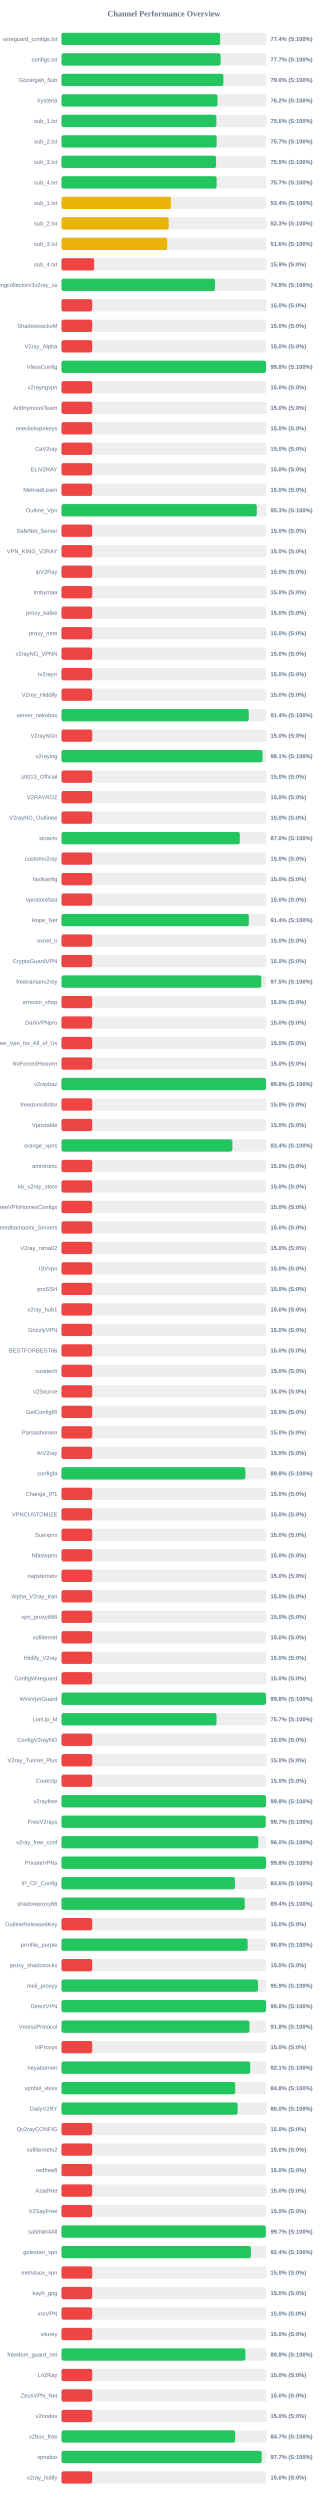
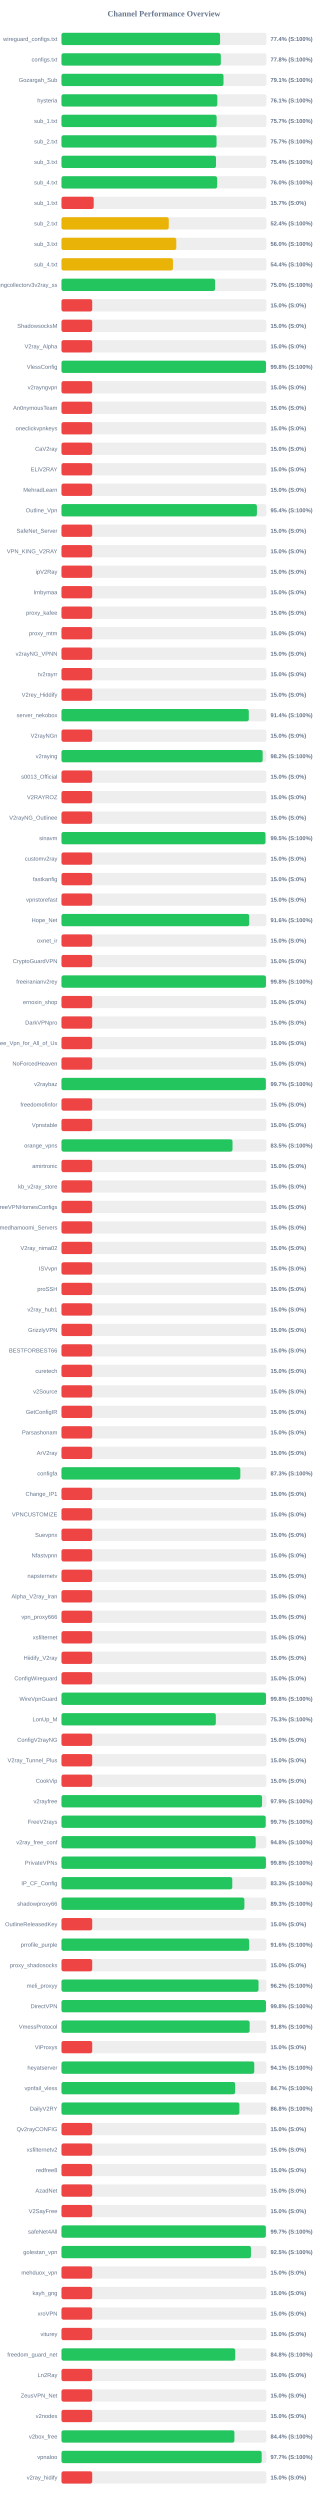
<svg xmlns="http://www.w3.org/2000/svg" width="800" height="6100" version="1.1">
  <style>
        .row { font: 14px Arial; fill: #64748b; }
        .score { font: bold 14px Arial; fill: #64748b; }
    </style>
  <text x="400" y="40" text-anchor="middle" font-size="20px" font-weight="bold" fill="#64748b">Channel Performance Overview</text>
  <rect x="150" y="80" width="500" height="30" fill="#eee" rx="5" />
-   <rect x="150" y="80" width="387.15" height="30" fill="#22c55e" rx="5" />
+   <rect x="150" y="80" width="387.0" height="30" fill="#22c55e" rx="5" />
  <text x="140" y="100" text-anchor="end" class="row">wireguard_configs.txt</text>
  <text x="660" y="100" text-anchor="start" class="score">77.4% (S:100%)</text>
  <rect x="150" y="130" width="500" height="30" fill="#eee" rx="5" />
-   <rect x="150" y="130" width="388.3" height="30" fill="#22c55e" rx="5" />
+   <rect x="150" y="130" width="388.85" height="30" fill="#22c55e" rx="5" />
  <text x="140" y="150" text-anchor="end" class="row">configs.txt</text>
-   <text x="660" y="150" text-anchor="start" class="score">77.7% (S:100%)</text>
+   <text x="660" y="150" text-anchor="start" class="score">77.8% (S:100%)</text>
  <rect x="150" y="180" width="500" height="30" fill="#eee" rx="5" />
-   <rect x="150" y="180" width="395.2" height="30" fill="#22c55e" rx="5" />
+   <rect x="150" y="180" width="395.35" height="30" fill="#22c55e" rx="5" />
  <text x="140" y="200" text-anchor="end" class="row">Gozargah_Sub</text>
-   <text x="660" y="200" text-anchor="start" class="score">79.0% (S:100%)</text>
+   <text x="660" y="200" text-anchor="start" class="score">79.1% (S:100%)</text>
  <rect x="150" y="230" width="500" height="30" fill="#eee" rx="5" />
-   <rect x="150" y="230" width="380.75" height="30" fill="#22c55e" rx="5" />
+   <rect x="150" y="230" width="380.3" height="30" fill="#22c55e" rx="5" />
  <text x="140" y="250" text-anchor="end" class="row">hysteria</text>
-   <text x="660" y="250" text-anchor="start" class="score">76.2% (S:100%)</text>
+   <text x="660" y="250" text-anchor="start" class="score">76.1% (S:100%)</text>
  <rect x="150" y="280" width="500" height="30" fill="#eee" rx="5" />
-   <rect x="150" y="280" width="377.9" height="30" fill="#22c55e" rx="5" />
+   <rect x="150" y="280" width="378.55" height="30" fill="#22c55e" rx="5" />
  <text x="140" y="300" text-anchor="end" class="row">sub_1.txt</text>
-   <text x="660" y="300" text-anchor="start" class="score">75.6% (S:100%)</text>
+   <text x="660" y="300" text-anchor="start" class="score">75.7% (S:100%)</text>
  <rect x="150" y="330" width="500" height="30" fill="#eee" rx="5" />
-   <rect x="150" y="330" width="378.6" height="30" fill="#22c55e" rx="5" />
+   <rect x="150" y="330" width="378.4" height="30" fill="#22c55e" rx="5" />
  <text x="140" y="350" text-anchor="end" class="row">sub_2.txt</text>
  <text x="660" y="350" text-anchor="start" class="score">75.7% (S:100%)</text>
  <rect x="150" y="380" width="500" height="30" fill="#eee" rx="5" />
-   <rect x="150" y="380" width="377.3" height="30" fill="#22c55e" rx="5" />
+   <rect x="150" y="380" width="377.05" height="30" fill="#22c55e" rx="5" />
  <text x="140" y="400" text-anchor="end" class="row">sub_3.txt</text>
-   <text x="660" y="400" text-anchor="start" class="score">75.5% (S:100%)</text>
+   <text x="660" y="400" text-anchor="start" class="score">75.4% (S:100%)</text>
  <rect x="150" y="430" width="500" height="30" fill="#eee" rx="5" />
-   <rect x="150" y="430" width="378.6" height="30" fill="#22c55e" rx="5" />
+   <rect x="150" y="430" width="379.75" height="30" fill="#22c55e" rx="5" />
  <text x="140" y="450" text-anchor="end" class="row">sub_4.txt</text>
-   <text x="660" y="450" text-anchor="start" class="score">75.7% (S:100%)</text>
+   <text x="660" y="450" text-anchor="start" class="score">76.0% (S:100%)</text>
  <rect x="150" y="480" width="500" height="30" fill="#eee" rx="5" />
-   <rect x="150" y="480" width="266.95" height="30" fill="#eab308" rx="5" />
+   <rect x="150" y="480" width="78.65" height="30" fill="#ef4444" rx="5" />
  <text x="140" y="500" text-anchor="end" class="row">sub_1.txt</text>
-   <text x="660" y="500" text-anchor="start" class="score">53.4% (S:100%)</text>
+   <text x="660" y="500" text-anchor="start" class="score">15.7% (S:0%)</text>
  <rect x="150" y="530" width="500" height="30" fill="#eee" rx="5" />
-   <rect x="150" y="530" width="261.65" height="30" fill="#eab308" rx="5" />
+   <rect x="150" y="530" width="261.8" height="30" fill="#eab308" rx="5" />
  <text x="140" y="550" text-anchor="end" class="row">sub_2.txt</text>
-   <text x="660" y="550" text-anchor="start" class="score">52.3% (S:100%)</text>
+   <text x="660" y="550" text-anchor="start" class="score">52.4% (S:100%)</text>
  <rect x="150" y="580" width="500" height="30" fill="#eee" rx="5" />
-   <rect x="150" y="580" width="258.05" height="30" fill="#eab308" rx="5" />
+   <rect x="150" y="580" width="280.15" height="30" fill="#eab308" rx="5" />
  <text x="140" y="600" text-anchor="end" class="row">sub_3.txt</text>
-   <text x="660" y="600" text-anchor="start" class="score">51.6% (S:100%)</text>
+   <text x="660" y="600" text-anchor="start" class="score">56.0% (S:100%)</text>
  <rect x="150" y="630" width="500" height="30" fill="#eee" rx="5" />
-   <rect x="150" y="630" width="79.75" height="30" fill="#ef4444" rx="5" />
+   <rect x="150" y="630" width="272.0" height="30" fill="#eab308" rx="5" />
  <text x="140" y="650" text-anchor="end" class="row">sub_4.txt</text>
-   <text x="660" y="650" text-anchor="start" class="score">15.9% (S:0%)</text>
+   <text x="660" y="650" text-anchor="start" class="score">54.4% (S:100%)</text>
  <rect x="150" y="680" width="500" height="30" fill="#eee" rx="5" />
-   <rect x="150" y="680" width="374.6" height="30" fill="#22c55e" rx="5" />
+   <rect x="150" y="680" width="374.8" height="30" fill="#22c55e" rx="5" />
  <text x="140" y="700" text-anchor="end" class="row">kayhgngcollectorv3v2ray_ss</text>
-   <text x="660" y="700" text-anchor="start" class="score">74.9% (S:100%)</text>
+   <text x="660" y="700" text-anchor="start" class="score">75.0% (S:100%)</text>
  <rect x="150" y="730" width="500" height="30" fill="#eee" rx="5" />
  <rect x="150" y="730" width="75.0" height="30" fill="#ef4444" rx="5" />
  <text x="140" y="750" text-anchor="end" class="row" />
  <text x="660" y="750" text-anchor="start" class="score">15.0% (S:0%)</text>
  <rect x="150" y="780" width="500" height="30" fill="#eee" rx="5" />
  <rect x="150" y="780" width="75.0" height="30" fill="#ef4444" rx="5" />
  <text x="140" y="800" text-anchor="end" class="row">ShadowsocksM</text>
  <text x="660" y="800" text-anchor="start" class="score">15.0% (S:0%)</text>
  <rect x="150" y="830" width="500" height="30" fill="#eee" rx="5" />
  <rect x="150" y="830" width="75.0" height="30" fill="#ef4444" rx="5" />
  <text x="140" y="850" text-anchor="end" class="row">V2ray_Alpha</text>
  <text x="660" y="850" text-anchor="start" class="score">15.0% (S:0%)</text>
  <rect x="150" y="880" width="500" height="30" fill="#eee" rx="5" />
-   <rect x="150" y="880" width="498.95" height="30" fill="#22c55e" rx="5" />
+   <rect x="150" y="880" width="499.0" height="30" fill="#22c55e" rx="5" />
  <text x="140" y="900" text-anchor="end" class="row">VlessConfig</text>
  <text x="660" y="900" text-anchor="start" class="score">99.8% (S:100%)</text>
  <rect x="150" y="930" width="500" height="30" fill="#eee" rx="5" />
  <rect x="150" y="930" width="75.0" height="30" fill="#ef4444" rx="5" />
  <text x="140" y="950" text-anchor="end" class="row">v2rayngvpn</text>
  <text x="660" y="950" text-anchor="start" class="score">15.0% (S:0%)</text>
  <rect x="150" y="980" width="500" height="30" fill="#eee" rx="5" />
  <rect x="150" y="980" width="75.0" height="30" fill="#ef4444" rx="5" />
  <text x="140" y="1000" text-anchor="end" class="row">An0nymousTeam</text>
  <text x="660" y="1000" text-anchor="start" class="score">15.0% (S:0%)</text>
  <rect x="150" y="1030" width="500" height="30" fill="#eee" rx="5" />
  <rect x="150" y="1030" width="75.0" height="30" fill="#ef4444" rx="5" />
  <text x="140" y="1050" text-anchor="end" class="row">oneclickvpnkeys</text>
  <text x="660" y="1050" text-anchor="start" class="score">15.0% (S:0%)</text>
  <rect x="150" y="1080" width="500" height="30" fill="#eee" rx="5" />
  <rect x="150" y="1080" width="75.0" height="30" fill="#ef4444" rx="5" />
  <text x="140" y="1100" text-anchor="end" class="row">CaV2ray</text>
  <text x="660" y="1100" text-anchor="start" class="score">15.0% (S:0%)</text>
  <rect x="150" y="1130" width="500" height="30" fill="#eee" rx="5" />
  <rect x="150" y="1130" width="75.0" height="30" fill="#ef4444" rx="5" />
  <text x="140" y="1150" text-anchor="end" class="row">ELiV2RAY</text>
  <text x="660" y="1150" text-anchor="start" class="score">15.0% (S:0%)</text>
  <rect x="150" y="1180" width="500" height="30" fill="#eee" rx="5" />
  <rect x="150" y="1180" width="75.0" height="30" fill="#ef4444" rx="5" />
  <text x="140" y="1200" text-anchor="end" class="row">MehradLearn</text>
  <text x="660" y="1200" text-anchor="start" class="score">15.0% (S:0%)</text>
  <rect x="150" y="1230" width="500" height="30" fill="#eee" rx="5" />
-   <rect x="150" y="1230" width="476.6" height="30" fill="#22c55e" rx="5" />
+   <rect x="150" y="1230" width="476.85" height="30" fill="#22c55e" rx="5" />
  <text x="140" y="1250" text-anchor="end" class="row">Outline_Vpn</text>
-   <text x="660" y="1250" text-anchor="start" class="score">95.3% (S:100%)</text>
+   <text x="660" y="1250" text-anchor="start" class="score">95.4% (S:100%)</text>
  <rect x="150" y="1280" width="500" height="30" fill="#eee" rx="5" />
  <rect x="150" y="1280" width="75.0" height="30" fill="#ef4444" rx="5" />
  <text x="140" y="1300" text-anchor="end" class="row">SafeNet_Server</text>
  <text x="660" y="1300" text-anchor="start" class="score">15.0% (S:0%)</text>
  <rect x="150" y="1330" width="500" height="30" fill="#eee" rx="5" />
  <rect x="150" y="1330" width="75.0" height="30" fill="#ef4444" rx="5" />
  <text x="140" y="1350" text-anchor="end" class="row">VPN_KING_V2RAY</text>
  <text x="660" y="1350" text-anchor="start" class="score">15.0% (S:0%)</text>
  <rect x="150" y="1380" width="500" height="30" fill="#eee" rx="5" />
  <rect x="150" y="1380" width="75.0" height="30" fill="#ef4444" rx="5" />
  <text x="140" y="1400" text-anchor="end" class="row">ipV2Ray</text>
  <text x="660" y="1400" text-anchor="start" class="score">15.0% (S:0%)</text>
  <rect x="150" y="1430" width="500" height="30" fill="#eee" rx="5" />
  <rect x="150" y="1430" width="75.0" height="30" fill="#ef4444" rx="5" />
  <text x="140" y="1450" text-anchor="end" class="row">lrnbymaa</text>
  <text x="660" y="1450" text-anchor="start" class="score">15.0% (S:0%)</text>
  <rect x="150" y="1480" width="500" height="30" fill="#eee" rx="5" />
  <rect x="150" y="1480" width="75.0" height="30" fill="#ef4444" rx="5" />
  <text x="140" y="1500" text-anchor="end" class="row">proxy_kafee</text>
  <text x="660" y="1500" text-anchor="start" class="score">15.0% (S:0%)</text>
  <rect x="150" y="1530" width="500" height="30" fill="#eee" rx="5" />
  <rect x="150" y="1530" width="75.0" height="30" fill="#ef4444" rx="5" />
  <text x="140" y="1550" text-anchor="end" class="row">proxy_mtm</text>
  <text x="660" y="1550" text-anchor="start" class="score">15.0% (S:0%)</text>
  <rect x="150" y="1580" width="500" height="30" fill="#eee" rx="5" />
  <rect x="150" y="1580" width="75.0" height="30" fill="#ef4444" rx="5" />
  <text x="140" y="1600" text-anchor="end" class="row">v2rayNG_VPNN</text>
  <text x="660" y="1600" text-anchor="start" class="score">15.0% (S:0%)</text>
  <rect x="150" y="1630" width="500" height="30" fill="#eee" rx="5" />
  <rect x="150" y="1630" width="75.0" height="30" fill="#ef4444" rx="5" />
  <text x="140" y="1650" text-anchor="end" class="row">tv2rayrr</text>
  <text x="660" y="1650" text-anchor="start" class="score">15.0% (S:0%)</text>
  <rect x="150" y="1680" width="500" height="30" fill="#eee" rx="5" />
  <rect x="150" y="1680" width="75.0" height="30" fill="#ef4444" rx="5" />
  <text x="140" y="1700" text-anchor="end" class="row">V2rey_Hiddify</text>
  <text x="660" y="1700" text-anchor="start" class="score">15.0% (S:0%)</text>
  <rect x="150" y="1730" width="500" height="30" fill="#eee" rx="5" />
-   <rect x="150" y="1730" width="457.0" height="30" fill="#22c55e" rx="5" />
+   <rect x="150" y="1730" width="457.1" height="30" fill="#22c55e" rx="5" />
  <text x="140" y="1750" text-anchor="end" class="row">server_nekobox</text>
  <text x="660" y="1750" text-anchor="start" class="score">91.4% (S:100%)</text>
  <rect x="150" y="1780" width="500" height="30" fill="#eee" rx="5" />
  <rect x="150" y="1780" width="75.0" height="30" fill="#ef4444" rx="5" />
  <text x="140" y="1800" text-anchor="end" class="row">V2rayNGn</text>
  <text x="660" y="1800" text-anchor="start" class="score">15.0% (S:0%)</text>
  <rect x="150" y="1830" width="500" height="30" fill="#eee" rx="5" />
-   <rect x="150" y="1830" width="490.6" height="30" fill="#22c55e" rx="5" />
+   <rect x="150" y="1830" width="490.9" height="30" fill="#22c55e" rx="5" />
  <text x="140" y="1850" text-anchor="end" class="row">v2raying</text>
-   <text x="660" y="1850" text-anchor="start" class="score">98.1% (S:100%)</text>
+   <text x="660" y="1850" text-anchor="start" class="score">98.2% (S:100%)</text>
  <rect x="150" y="1880" width="500" height="30" fill="#eee" rx="5" />
  <rect x="150" y="1880" width="75.0" height="30" fill="#ef4444" rx="5" />
  <text x="140" y="1900" text-anchor="end" class="row">s0013_Official</text>
  <text x="660" y="1900" text-anchor="start" class="score">15.0% (S:0%)</text>
  <rect x="150" y="1930" width="500" height="30" fill="#eee" rx="5" />
  <rect x="150" y="1930" width="75.0" height="30" fill="#ef4444" rx="5" />
  <text x="140" y="1950" text-anchor="end" class="row">V2RAYROZ</text>
  <text x="660" y="1950" text-anchor="start" class="score">15.0% (S:0%)</text>
  <rect x="150" y="1980" width="500" height="30" fill="#eee" rx="5" />
  <rect x="150" y="1980" width="75.0" height="30" fill="#ef4444" rx="5" />
  <text x="140" y="2000" text-anchor="end" class="row">V2rayNG_Outlinee</text>
  <text x="660" y="2000" text-anchor="start" class="score">15.0% (S:0%)</text>
  <rect x="150" y="2030" width="500" height="30" fill="#eee" rx="5" />
-   <rect x="150" y="2030" width="435.15" height="30" fill="#22c55e" rx="5" />
+   <rect x="150" y="2030" width="497.75" height="30" fill="#22c55e" rx="5" />
  <text x="140" y="2050" text-anchor="end" class="row">sinavm</text>
-   <text x="660" y="2050" text-anchor="start" class="score">87.0% (S:100%)</text>
+   <text x="660" y="2050" text-anchor="start" class="score">99.5% (S:100%)</text>
  <rect x="150" y="2080" width="500" height="30" fill="#eee" rx="5" />
  <rect x="150" y="2080" width="75.0" height="30" fill="#ef4444" rx="5" />
  <text x="140" y="2100" text-anchor="end" class="row">customv2ray</text>
  <text x="660" y="2100" text-anchor="start" class="score">15.0% (S:0%)</text>
  <rect x="150" y="2130" width="500" height="30" fill="#eee" rx="5" />
  <rect x="150" y="2130" width="75.0" height="30" fill="#ef4444" rx="5" />
  <text x="140" y="2150" text-anchor="end" class="row">fastkanfig</text>
  <text x="660" y="2150" text-anchor="start" class="score">15.0% (S:0%)</text>
  <rect x="150" y="2180" width="500" height="30" fill="#eee" rx="5" />
  <rect x="150" y="2180" width="75.0" height="30" fill="#ef4444" rx="5" />
  <text x="140" y="2200" text-anchor="end" class="row">vpnstorefast</text>
  <text x="660" y="2200" text-anchor="start" class="score">15.0% (S:0%)</text>
  <rect x="150" y="2230" width="500" height="30" fill="#eee" rx="5" />
-   <rect x="150" y="2230" width="457.15" height="30" fill="#22c55e" rx="5" />
+   <rect x="150" y="2230" width="458.05" height="30" fill="#22c55e" rx="5" />
  <text x="140" y="2250" text-anchor="end" class="row">Hope_Net</text>
-   <text x="660" y="2250" text-anchor="start" class="score">91.4% (S:100%)</text>
+   <text x="660" y="2250" text-anchor="start" class="score">91.6% (S:100%)</text>
  <rect x="150" y="2280" width="500" height="30" fill="#eee" rx="5" />
  <rect x="150" y="2280" width="75.0" height="30" fill="#ef4444" rx="5" />
  <text x="140" y="2300" text-anchor="end" class="row">oxnet_ir</text>
  <text x="660" y="2300" text-anchor="start" class="score">15.0% (S:0%)</text>
  <rect x="150" y="2330" width="500" height="30" fill="#eee" rx="5" />
  <rect x="150" y="2330" width="75.0" height="30" fill="#ef4444" rx="5" />
  <text x="140" y="2350" text-anchor="end" class="row">CryptoGuardVPN</text>
  <text x="660" y="2350" text-anchor="start" class="score">15.0% (S:0%)</text>
  <rect x="150" y="2380" width="500" height="30" fill="#eee" rx="5" />
-   <rect x="150" y="2380" width="487.55" height="30" fill="#22c55e" rx="5" />
+   <rect x="150" y="2380" width="498.95" height="30" fill="#22c55e" rx="5" />
  <text x="140" y="2400" text-anchor="end" class="row">freeiranianv2rey</text>
-   <text x="660" y="2400" text-anchor="start" class="score">97.5% (S:100%)</text>
+   <text x="660" y="2400" text-anchor="start" class="score">99.8% (S:100%)</text>
  <rect x="150" y="2430" width="500" height="30" fill="#eee" rx="5" />
  <rect x="150" y="2430" width="75.0" height="30" fill="#ef4444" rx="5" />
  <text x="140" y="2450" text-anchor="end" class="row">ernoxin_shop</text>
  <text x="660" y="2450" text-anchor="start" class="score">15.0% (S:0%)</text>
  <rect x="150" y="2480" width="500" height="30" fill="#eee" rx="5" />
  <rect x="150" y="2480" width="75.0" height="30" fill="#ef4444" rx="5" />
  <text x="140" y="2500" text-anchor="end" class="row">DarkVPNpro</text>
  <text x="660" y="2500" text-anchor="start" class="score">15.0% (S:0%)</text>
  <rect x="150" y="2530" width="500" height="30" fill="#eee" rx="5" />
  <rect x="150" y="2530" width="75.0" height="30" fill="#ef4444" rx="5" />
  <text x="140" y="2550" text-anchor="end" class="row">Free_Vpn_for_All_of_Us</text>
  <text x="660" y="2550" text-anchor="start" class="score">15.0% (S:0%)</text>
  <rect x="150" y="2580" width="500" height="30" fill="#eee" rx="5" />
  <rect x="150" y="2580" width="75.0" height="30" fill="#ef4444" rx="5" />
  <text x="140" y="2600" text-anchor="end" class="row">NoForcedHeaven</text>
  <text x="660" y="2600" text-anchor="start" class="score">15.0% (S:0%)</text>
  <rect x="150" y="2630" width="500" height="30" fill="#eee" rx="5" />
-   <rect x="150" y="2630" width="498.8" height="30" fill="#22c55e" rx="5" />
+   <rect x="150" y="2630" width="498.7" height="30" fill="#22c55e" rx="5" />
  <text x="140" y="2650" text-anchor="end" class="row">v2raybaz</text>
-   <text x="660" y="2650" text-anchor="start" class="score">99.8% (S:100%)</text>
+   <text x="660" y="2650" text-anchor="start" class="score">99.7% (S:100%)</text>
  <rect x="150" y="2680" width="500" height="30" fill="#eee" rx="5" />
  <rect x="150" y="2680" width="75.0" height="30" fill="#ef4444" rx="5" />
  <text x="140" y="2700" text-anchor="end" class="row">freedomofinfor</text>
  <text x="660" y="2700" text-anchor="start" class="score">15.0% (S:0%)</text>
  <rect x="150" y="2730" width="500" height="30" fill="#eee" rx="5" />
  <rect x="150" y="2730" width="75.0" height="30" fill="#ef4444" rx="5" />
  <text x="140" y="2750" text-anchor="end" class="row">Vpnstable</text>
  <text x="660" y="2750" text-anchor="start" class="score">15.0% (S:0%)</text>
  <rect x="150" y="2780" width="500" height="30" fill="#eee" rx="5" />
-   <rect x="150" y="2780" width="417.05" height="30" fill="#22c55e" rx="5" />
+   <rect x="150" y="2780" width="417.35" height="30" fill="#22c55e" rx="5" />
  <text x="140" y="2800" text-anchor="end" class="row">orange_vpns</text>
-   <text x="660" y="2800" text-anchor="start" class="score">83.4% (S:100%)</text>
+   <text x="660" y="2800" text-anchor="start" class="score">83.5% (S:100%)</text>
  <rect x="150" y="2830" width="500" height="30" fill="#eee" rx="5" />
  <rect x="150" y="2830" width="75.0" height="30" fill="#ef4444" rx="5" />
  <text x="140" y="2850" text-anchor="end" class="row">amirtronic</text>
  <text x="660" y="2850" text-anchor="start" class="score">15.0% (S:0%)</text>
  <rect x="150" y="2880" width="500" height="30" fill="#eee" rx="5" />
  <rect x="150" y="2880" width="75.0" height="30" fill="#ef4444" rx="5" />
  <text x="140" y="2900" text-anchor="end" class="row">kb_v2ray_store</text>
  <text x="660" y="2900" text-anchor="start" class="score">15.0% (S:0%)</text>
  <rect x="150" y="2930" width="500" height="30" fill="#eee" rx="5" />
  <rect x="150" y="2930" width="75.0" height="30" fill="#ef4444" rx="5" />
  <text x="140" y="2950" text-anchor="end" class="row">FreeVPNHomesConfigs</text>
  <text x="660" y="2950" text-anchor="start" class="score">15.0% (S:0%)</text>
  <rect x="150" y="2980" width="500" height="30" fill="#eee" rx="5" />
  <rect x="150" y="2980" width="75.0" height="30" fill="#ef4444" rx="5" />
  <text x="140" y="3000" text-anchor="end" class="row">Ahmedhamoomi_Servers</text>
  <text x="660" y="3000" text-anchor="start" class="score">15.0% (S:0%)</text>
  <rect x="150" y="3030" width="500" height="30" fill="#eee" rx="5" />
  <rect x="150" y="3030" width="75.0" height="30" fill="#ef4444" rx="5" />
  <text x="140" y="3050" text-anchor="end" class="row">V2ray_nima02</text>
  <text x="660" y="3050" text-anchor="start" class="score">15.0% (S:0%)</text>
  <rect x="150" y="3080" width="500" height="30" fill="#eee" rx="5" />
  <rect x="150" y="3080" width="75.0" height="30" fill="#ef4444" rx="5" />
  <text x="140" y="3100" text-anchor="end" class="row">ISVvpn</text>
  <text x="660" y="3100" text-anchor="start" class="score">15.0% (S:0%)</text>
  <rect x="150" y="3130" width="500" height="30" fill="#eee" rx="5" />
  <rect x="150" y="3130" width="75.0" height="30" fill="#ef4444" rx="5" />
  <text x="140" y="3150" text-anchor="end" class="row">proSSH</text>
  <text x="660" y="3150" text-anchor="start" class="score">15.0% (S:0%)</text>
  <rect x="150" y="3180" width="500" height="30" fill="#eee" rx="5" />
  <rect x="150" y="3180" width="75.0" height="30" fill="#ef4444" rx="5" />
  <text x="140" y="3200" text-anchor="end" class="row">v2ray_hub1</text>
  <text x="660" y="3200" text-anchor="start" class="score">15.0% (S:0%)</text>
  <rect x="150" y="3230" width="500" height="30" fill="#eee" rx="5" />
  <rect x="150" y="3230" width="75.0" height="30" fill="#ef4444" rx="5" />
  <text x="140" y="3250" text-anchor="end" class="row">GrizzlyVPN</text>
  <text x="660" y="3250" text-anchor="start" class="score">15.0% (S:0%)</text>
  <rect x="150" y="3280" width="500" height="30" fill="#eee" rx="5" />
  <rect x="150" y="3280" width="75.0" height="30" fill="#ef4444" rx="5" />
  <text x="140" y="3300" text-anchor="end" class="row">BESTFORBEST66</text>
  <text x="660" y="3300" text-anchor="start" class="score">15.0% (S:0%)</text>
  <rect x="150" y="3330" width="500" height="30" fill="#eee" rx="5" />
  <rect x="150" y="3330" width="75.0" height="30" fill="#ef4444" rx="5" />
  <text x="140" y="3350" text-anchor="end" class="row">curetech</text>
  <text x="660" y="3350" text-anchor="start" class="score">15.0% (S:0%)</text>
  <rect x="150" y="3380" width="500" height="30" fill="#eee" rx="5" />
  <rect x="150" y="3380" width="75.0" height="30" fill="#ef4444" rx="5" />
  <text x="140" y="3400" text-anchor="end" class="row">v2Source</text>
  <text x="660" y="3400" text-anchor="start" class="score">15.0% (S:0%)</text>
  <rect x="150" y="3430" width="500" height="30" fill="#eee" rx="5" />
  <rect x="150" y="3430" width="75.0" height="30" fill="#ef4444" rx="5" />
  <text x="140" y="3450" text-anchor="end" class="row">GetConfigIR</text>
  <text x="660" y="3450" text-anchor="start" class="score">15.0% (S:0%)</text>
  <rect x="150" y="3480" width="500" height="30" fill="#eee" rx="5" />
  <rect x="150" y="3480" width="75.0" height="30" fill="#ef4444" rx="5" />
  <text x="140" y="3500" text-anchor="end" class="row">Parsashonam</text>
  <text x="660" y="3500" text-anchor="start" class="score">15.0% (S:0%)</text>
  <rect x="150" y="3530" width="500" height="30" fill="#eee" rx="5" />
  <rect x="150" y="3530" width="75.0" height="30" fill="#ef4444" rx="5" />
  <text x="140" y="3550" text-anchor="end" class="row">ArV2ray</text>
  <text x="660" y="3550" text-anchor="start" class="score">15.0% (S:0%)</text>
  <rect x="150" y="3580" width="500" height="30" fill="#eee" rx="5" />
-   <rect x="150" y="3580" width="448.75" height="30" fill="#22c55e" rx="5" />
+   <rect x="150" y="3580" width="436.4" height="30" fill="#22c55e" rx="5" />
  <text x="140" y="3600" text-anchor="end" class="row">configfa</text>
-   <text x="660" y="3600" text-anchor="start" class="score">89.8% (S:100%)</text>
+   <text x="660" y="3600" text-anchor="start" class="score">87.3% (S:100%)</text>
  <rect x="150" y="3630" width="500" height="30" fill="#eee" rx="5" />
  <rect x="150" y="3630" width="75.0" height="30" fill="#ef4444" rx="5" />
  <text x="140" y="3650" text-anchor="end" class="row">Change_IP1</text>
  <text x="660" y="3650" text-anchor="start" class="score">15.0% (S:0%)</text>
  <rect x="150" y="3680" width="500" height="30" fill="#eee" rx="5" />
  <rect x="150" y="3680" width="75.0" height="30" fill="#ef4444" rx="5" />
  <text x="140" y="3700" text-anchor="end" class="row">VPNCUSTOMIZE</text>
  <text x="660" y="3700" text-anchor="start" class="score">15.0% (S:0%)</text>
  <rect x="150" y="3730" width="500" height="30" fill="#eee" rx="5" />
  <rect x="150" y="3730" width="75.0" height="30" fill="#ef4444" rx="5" />
  <text x="140" y="3750" text-anchor="end" class="row">Suevpnx</text>
  <text x="660" y="3750" text-anchor="start" class="score">15.0% (S:0%)</text>
  <rect x="150" y="3780" width="500" height="30" fill="#eee" rx="5" />
  <rect x="150" y="3780" width="75.0" height="30" fill="#ef4444" rx="5" />
  <text x="140" y="3800" text-anchor="end" class="row">Nfastvpnn</text>
  <text x="660" y="3800" text-anchor="start" class="score">15.0% (S:0%)</text>
  <rect x="150" y="3830" width="500" height="30" fill="#eee" rx="5" />
  <rect x="150" y="3830" width="75.0" height="30" fill="#ef4444" rx="5" />
  <text x="140" y="3850" text-anchor="end" class="row">napsternetv</text>
  <text x="660" y="3850" text-anchor="start" class="score">15.0% (S:0%)</text>
  <rect x="150" y="3880" width="500" height="30" fill="#eee" rx="5" />
  <rect x="150" y="3880" width="75.0" height="30" fill="#ef4444" rx="5" />
  <text x="140" y="3900" text-anchor="end" class="row">Alpha_V2ray_Iran</text>
  <text x="660" y="3900" text-anchor="start" class="score">15.0% (S:0%)</text>
  <rect x="150" y="3930" width="500" height="30" fill="#eee" rx="5" />
  <rect x="150" y="3930" width="75.0" height="30" fill="#ef4444" rx="5" />
  <text x="140" y="3950" text-anchor="end" class="row">vpn_proxy666</text>
  <text x="660" y="3950" text-anchor="start" class="score">15.0% (S:0%)</text>
  <rect x="150" y="3980" width="500" height="30" fill="#eee" rx="5" />
  <rect x="150" y="3980" width="75.0" height="30" fill="#ef4444" rx="5" />
  <text x="140" y="4000" text-anchor="end" class="row">xsfilternet</text>
  <text x="660" y="4000" text-anchor="start" class="score">15.0% (S:0%)</text>
  <rect x="150" y="4030" width="500" height="30" fill="#eee" rx="5" />
  <rect x="150" y="4030" width="75.0" height="30" fill="#ef4444" rx="5" />
  <text x="140" y="4050" text-anchor="end" class="row">Hiidify_V2ray</text>
  <text x="660" y="4050" text-anchor="start" class="score">15.0% (S:0%)</text>
  <rect x="150" y="4080" width="500" height="30" fill="#eee" rx="5" />
  <rect x="150" y="4080" width="75.0" height="30" fill="#ef4444" rx="5" />
  <text x="140" y="4100" text-anchor="end" class="row">ConfigWireguard</text>
  <text x="660" y="4100" text-anchor="start" class="score">15.0% (S:0%)</text>
  <rect x="150" y="4130" width="500" height="30" fill="#eee" rx="5" />
-   <rect x="150" y="4130" width="499.0" height="30" fill="#22c55e" rx="5" />
+   <rect x="150" y="4130" width="499.05" height="30" fill="#22c55e" rx="5" />
  <text x="140" y="4150" text-anchor="end" class="row">WireVpnGuard</text>
  <text x="660" y="4150" text-anchor="start" class="score">99.8% (S:100%)</text>
  <rect x="150" y="4180" width="500" height="30" fill="#eee" rx="5" />
-   <rect x="150" y="4180" width="378.35" height="30" fill="#22c55e" rx="5" />
+   <rect x="150" y="4180" width="376.6" height="30" fill="#22c55e" rx="5" />
  <text x="140" y="4200" text-anchor="end" class="row">LonUp_M</text>
-   <text x="660" y="4200" text-anchor="start" class="score">75.7% (S:100%)</text>
+   <text x="660" y="4200" text-anchor="start" class="score">75.3% (S:100%)</text>
  <rect x="150" y="4230" width="500" height="30" fill="#eee" rx="5" />
  <rect x="150" y="4230" width="75.0" height="30" fill="#ef4444" rx="5" />
  <text x="140" y="4250" text-anchor="end" class="row">ConfigV2rayNG</text>
  <text x="660" y="4250" text-anchor="start" class="score">15.0% (S:0%)</text>
  <rect x="150" y="4280" width="500" height="30" fill="#eee" rx="5" />
  <rect x="150" y="4280" width="75.0" height="30" fill="#ef4444" rx="5" />
  <text x="140" y="4300" text-anchor="end" class="row">V2ray_Tunnel_Plus</text>
  <text x="660" y="4300" text-anchor="start" class="score">15.0% (S:0%)</text>
  <rect x="150" y="4330" width="500" height="30" fill="#eee" rx="5" />
  <rect x="150" y="4330" width="75.0" height="30" fill="#ef4444" rx="5" />
  <text x="140" y="4350" text-anchor="end" class="row">CookVip</text>
  <text x="660" y="4350" text-anchor="start" class="score">15.0% (S:0%)</text>
  <rect x="150" y="4380" width="500" height="30" fill="#eee" rx="5" />
-   <rect x="150" y="4380" width="499.0" height="30" fill="#22c55e" rx="5" />
+   <rect x="150" y="4380" width="489.4" height="30" fill="#22c55e" rx="5" />
  <text x="140" y="4400" text-anchor="end" class="row">v2rayfree</text>
-   <text x="660" y="4400" text-anchor="start" class="score">99.8% (S:100%)</text>
+   <text x="660" y="4400" text-anchor="start" class="score">97.9% (S:100%)</text>
  <rect x="150" y="4430" width="500" height="30" fill="#eee" rx="5" />
-   <rect x="150" y="4430" width="498.35" height="30" fill="#22c55e" rx="5" />
+   <rect x="150" y="4430" width="498.3" height="30" fill="#22c55e" rx="5" />
  <text x="140" y="4450" text-anchor="end" class="row">FreeV2rays</text>
  <text x="660" y="4450" text-anchor="start" class="score">99.7% (S:100%)</text>
  <rect x="150" y="4480" width="500" height="30" fill="#eee" rx="5" />
-   <rect x="150" y="4480" width="480.1" height="30" fill="#22c55e" rx="5" />
+   <rect x="150" y="4480" width="473.95" height="30" fill="#22c55e" rx="5" />
  <text x="140" y="4500" text-anchor="end" class="row">v2ray_free_conf</text>
-   <text x="660" y="4500" text-anchor="start" class="score">96.0% (S:100%)</text>
+   <text x="660" y="4500" text-anchor="start" class="score">94.8% (S:100%)</text>
  <rect x="150" y="4530" width="500" height="30" fill="#eee" rx="5" />
-   <rect x="150" y="4530" width="498.95" height="30" fill="#22c55e" rx="5" />
+   <rect x="150" y="4530" width="498.85" height="30" fill="#22c55e" rx="5" />
  <text x="140" y="4550" text-anchor="end" class="row">PrivateVPNs</text>
  <text x="660" y="4550" text-anchor="start" class="score">99.8% (S:100%)</text>
  <rect x="150" y="4580" width="500" height="30" fill="#eee" rx="5" />
-   <rect x="150" y="4580" width="423.15" height="30" fill="#22c55e" rx="5" />
+   <rect x="150" y="4580" width="416.75" height="30" fill="#22c55e" rx="5" />
  <text x="140" y="4600" text-anchor="end" class="row">IP_CF_Config</text>
-   <text x="660" y="4600" text-anchor="start" class="score">84.6% (S:100%)</text>
+   <text x="660" y="4600" text-anchor="start" class="score">83.3% (S:100%)</text>
  <rect x="150" y="4630" width="500" height="30" fill="#eee" rx="5" />
-   <rect x="150" y="4630" width="447.15" height="30" fill="#22c55e" rx="5" />
+   <rect x="150" y="4630" width="446.3" height="30" fill="#22c55e" rx="5" />
  <text x="140" y="4650" text-anchor="end" class="row">shadowproxy66</text>
-   <text x="660" y="4650" text-anchor="start" class="score">89.4% (S:100%)</text>
+   <text x="660" y="4650" text-anchor="start" class="score">89.3% (S:100%)</text>
  <rect x="150" y="4680" width="500" height="30" fill="#eee" rx="5" />
  <rect x="150" y="4680" width="75.0" height="30" fill="#ef4444" rx="5" />
  <text x="140" y="4700" text-anchor="end" class="row">OutlineReleasedKey</text>
  <text x="660" y="4700" text-anchor="start" class="score">15.0% (S:0%)</text>
  <rect x="150" y="4730" width="500" height="30" fill="#eee" rx="5" />
-   <rect x="150" y="4730" width="454.25" height="30" fill="#22c55e" rx="5" />
+   <rect x="150" y="4730" width="457.9" height="30" fill="#22c55e" rx="5" />
  <text x="140" y="4750" text-anchor="end" class="row">prrofile_purple</text>
-   <text x="660" y="4750" text-anchor="start" class="score">90.8% (S:100%)</text>
+   <text x="660" y="4750" text-anchor="start" class="score">91.6% (S:100%)</text>
  <rect x="150" y="4780" width="500" height="30" fill="#eee" rx="5" />
  <rect x="150" y="4780" width="75.0" height="30" fill="#ef4444" rx="5" />
  <text x="140" y="4800" text-anchor="end" class="row">proxy_shadosocks</text>
  <text x="660" y="4800" text-anchor="start" class="score">15.0% (S:0%)</text>
  <rect x="150" y="4830" width="500" height="30" fill="#eee" rx="5" />
-   <rect x="150" y="4830" width="479.45" height="30" fill="#22c55e" rx="5" />
+   <rect x="150" y="4830" width="480.8" height="30" fill="#22c55e" rx="5" />
  <text x="140" y="4850" text-anchor="end" class="row">meli_proxyy</text>
-   <text x="660" y="4850" text-anchor="start" class="score">95.9% (S:100%)</text>
+   <text x="660" y="4850" text-anchor="start" class="score">96.2% (S:100%)</text>
  <rect x="150" y="4880" width="500" height="30" fill="#eee" rx="5" />
-   <rect x="150" y="4880" width="499.0" height="30" fill="#22c55e" rx="5" />
+   <rect x="150" y="4880" width="498.95" height="30" fill="#22c55e" rx="5" />
  <text x="140" y="4900" text-anchor="end" class="row">DirectVPN</text>
  <text x="660" y="4900" text-anchor="start" class="score">99.8% (S:100%)</text>
  <rect x="150" y="4930" width="500" height="30" fill="#eee" rx="5" />
-   <rect x="150" y="4930" width="458.75" height="30" fill="#22c55e" rx="5" />
+   <rect x="150" y="4930" width="459.15" height="30" fill="#22c55e" rx="5" />
  <text x="140" y="4950" text-anchor="end" class="row">VmessProtocol</text>
  <text x="660" y="4950" text-anchor="start" class="score">91.8% (S:100%)</text>
  <rect x="150" y="4980" width="500" height="30" fill="#eee" rx="5" />
  <rect x="150" y="4980" width="75.0" height="30" fill="#ef4444" rx="5" />
  <text x="140" y="5000" text-anchor="end" class="row">ViProxys</text>
  <text x="660" y="5000" text-anchor="start" class="score">15.0% (S:0%)</text>
  <rect x="150" y="5030" width="500" height="30" fill="#eee" rx="5" />
-   <rect x="150" y="5030" width="460.4" height="30" fill="#22c55e" rx="5" />
+   <rect x="150" y="5030" width="470.4" height="30" fill="#22c55e" rx="5" />
  <text x="140" y="5050" text-anchor="end" class="row">heyatserver</text>
-   <text x="660" y="5050" text-anchor="start" class="score">92.1% (S:100%)</text>
+   <text x="660" y="5050" text-anchor="start" class="score">94.1% (S:100%)</text>
  <rect x="150" y="5080" width="500" height="30" fill="#eee" rx="5" />
-   <rect x="150" y="5080" width="423.95" height="30" fill="#22c55e" rx="5" />
+   <rect x="150" y="5080" width="423.7" height="30" fill="#22c55e" rx="5" />
  <text x="140" y="5100" text-anchor="end" class="row">vpnfail_vless</text>
-   <text x="660" y="5100" text-anchor="start" class="score">84.8% (S:100%)</text>
+   <text x="660" y="5100" text-anchor="start" class="score">84.7% (S:100%)</text>
  <rect x="150" y="5130" width="500" height="30" fill="#eee" rx="5" />
-   <rect x="150" y="5130" width="429.75" height="30" fill="#22c55e" rx="5" />
+   <rect x="150" y="5130" width="434.1" height="30" fill="#22c55e" rx="5" />
  <text x="140" y="5150" text-anchor="end" class="row">DailyV2RY</text>
-   <text x="660" y="5150" text-anchor="start" class="score">86.0% (S:100%)</text>
+   <text x="660" y="5150" text-anchor="start" class="score">86.8% (S:100%)</text>
  <rect x="150" y="5180" width="500" height="30" fill="#eee" rx="5" />
  <rect x="150" y="5180" width="75.0" height="30" fill="#ef4444" rx="5" />
  <text x="140" y="5200" text-anchor="end" class="row">Qv2rayCONFIG</text>
  <text x="660" y="5200" text-anchor="start" class="score">15.0% (S:0%)</text>
  <rect x="150" y="5230" width="500" height="30" fill="#eee" rx="5" />
  <rect x="150" y="5230" width="75.0" height="30" fill="#ef4444" rx="5" />
  <text x="140" y="5250" text-anchor="end" class="row">xsfilternetv2</text>
  <text x="660" y="5250" text-anchor="start" class="score">15.0% (S:0%)</text>
  <rect x="150" y="5280" width="500" height="30" fill="#eee" rx="5" />
  <rect x="150" y="5280" width="75.0" height="30" fill="#ef4444" rx="5" />
  <text x="140" y="5300" text-anchor="end" class="row">redfree8</text>
  <text x="660" y="5300" text-anchor="start" class="score">15.0% (S:0%)</text>
  <rect x="150" y="5330" width="500" height="30" fill="#eee" rx="5" />
  <rect x="150" y="5330" width="75.0" height="30" fill="#ef4444" rx="5" />
  <text x="140" y="5350" text-anchor="end" class="row">AzadNet</text>
  <text x="660" y="5350" text-anchor="start" class="score">15.0% (S:0%)</text>
  <rect x="150" y="5380" width="500" height="30" fill="#eee" rx="5" />
  <rect x="150" y="5380" width="75.0" height="30" fill="#ef4444" rx="5" />
  <text x="140" y="5400" text-anchor="end" class="row">V2SayFree</text>
  <text x="660" y="5400" text-anchor="start" class="score">15.0% (S:0%)</text>
  <rect x="150" y="5430" width="500" height="30" fill="#eee" rx="5" />
-   <rect x="150" y="5430" width="498.6" height="30" fill="#22c55e" rx="5" />
+   <rect x="150" y="5430" width="498.7" height="30" fill="#22c55e" rx="5" />
  <text x="140" y="5450" text-anchor="end" class="row">safeNet4All</text>
  <text x="660" y="5450" text-anchor="start" class="score">99.7% (S:100%)</text>
  <rect x="150" y="5480" width="500" height="30" fill="#eee" rx="5" />
-   <rect x="150" y="5480" width="462.15" height="30" fill="#22c55e" rx="5" />
+   <rect x="150" y="5480" width="462.3" height="30" fill="#22c55e" rx="5" />
  <text x="140" y="5500" text-anchor="end" class="row">golestan_vpn</text>
-   <text x="660" y="5500" text-anchor="start" class="score">92.4% (S:100%)</text>
+   <text x="660" y="5500" text-anchor="start" class="score">92.5% (S:100%)</text>
  <rect x="150" y="5530" width="500" height="30" fill="#eee" rx="5" />
  <rect x="150" y="5530" width="75.0" height="30" fill="#ef4444" rx="5" />
  <text x="140" y="5550" text-anchor="end" class="row">mehduox_vpn</text>
  <text x="660" y="5550" text-anchor="start" class="score">15.0% (S:0%)</text>
  <rect x="150" y="5580" width="500" height="30" fill="#eee" rx="5" />
  <rect x="150" y="5580" width="75.0" height="30" fill="#ef4444" rx="5" />
  <text x="140" y="5600" text-anchor="end" class="row">kayh_gng</text>
  <text x="660" y="5600" text-anchor="start" class="score">15.0% (S:0%)</text>
  <rect x="150" y="5630" width="500" height="30" fill="#eee" rx="5" />
  <rect x="150" y="5630" width="75.0" height="30" fill="#ef4444" rx="5" />
  <text x="140" y="5650" text-anchor="end" class="row">xroVPN</text>
  <text x="660" y="5650" text-anchor="start" class="score">15.0% (S:0%)</text>
  <rect x="150" y="5680" width="500" height="30" fill="#eee" rx="5" />
  <rect x="150" y="5680" width="75.0" height="30" fill="#ef4444" rx="5" />
  <text x="140" y="5700" text-anchor="end" class="row">viturey</text>
  <text x="660" y="5700" text-anchor="start" class="score">15.0% (S:0%)</text>
  <rect x="150" y="5730" width="500" height="30" fill="#eee" rx="5" />
-   <rect x="150" y="5730" width="448.8" height="30" fill="#22c55e" rx="5" />
+   <rect x="150" y="5730" width="423.9" height="30" fill="#22c55e" rx="5" />
  <text x="140" y="5750" text-anchor="end" class="row">freedom_guard_net</text>
-   <text x="660" y="5750" text-anchor="start" class="score">89.8% (S:100%)</text>
+   <text x="660" y="5750" text-anchor="start" class="score">84.8% (S:100%)</text>
  <rect x="150" y="5780" width="500" height="30" fill="#eee" rx="5" />
  <rect x="150" y="5780" width="75.0" height="30" fill="#ef4444" rx="5" />
  <text x="140" y="5800" text-anchor="end" class="row">Ln2Ray</text>
  <text x="660" y="5800" text-anchor="start" class="score">15.0% (S:0%)</text>
  <rect x="150" y="5830" width="500" height="30" fill="#eee" rx="5" />
  <rect x="150" y="5830" width="75.0" height="30" fill="#ef4444" rx="5" />
  <text x="140" y="5850" text-anchor="end" class="row">ZeusVPN_Net</text>
  <text x="660" y="5850" text-anchor="start" class="score">15.0% (S:0%)</text>
  <rect x="150" y="5880" width="500" height="30" fill="#eee" rx="5" />
  <rect x="150" y="5880" width="75.0" height="30" fill="#ef4444" rx="5" />
  <text x="140" y="5900" text-anchor="end" class="row">v2nodes</text>
  <text x="660" y="5900" text-anchor="start" class="score">15.0% (S:0%)</text>
  <rect x="150" y="5930" width="500" height="30" fill="#eee" rx="5" />
-   <rect x="150" y="5930" width="423.7" height="30" fill="#22c55e" rx="5" />
+   <rect x="150" y="5930" width="421.95" height="30" fill="#22c55e" rx="5" />
  <text x="140" y="5950" text-anchor="end" class="row">v2box_free</text>
-   <text x="660" y="5950" text-anchor="start" class="score">84.7% (S:100%)</text>
+   <text x="660" y="5950" text-anchor="start" class="score">84.4% (S:100%)</text>
  <rect x="150" y="5980" width="500" height="30" fill="#eee" rx="5" />
-   <rect x="150" y="5980" width="488.5" height="30" fill="#22c55e" rx="5" />
+   <rect x="150" y="5980" width="488.55" height="30" fill="#22c55e" rx="5" />
  <text x="140" y="6000" text-anchor="end" class="row">vpnaloo</text>
  <text x="660" y="6000" text-anchor="start" class="score">97.7% (S:100%)</text>
  <rect x="150" y="6030" width="500" height="30" fill="#eee" rx="5" />
  <rect x="150" y="6030" width="75.0" height="30" fill="#ef4444" rx="5" />
  <text x="140" y="6050" text-anchor="end" class="row">v2ray_hidify</text>
  <text x="660" y="6050" text-anchor="start" class="score">15.0% (S:0%)</text>
</svg>
